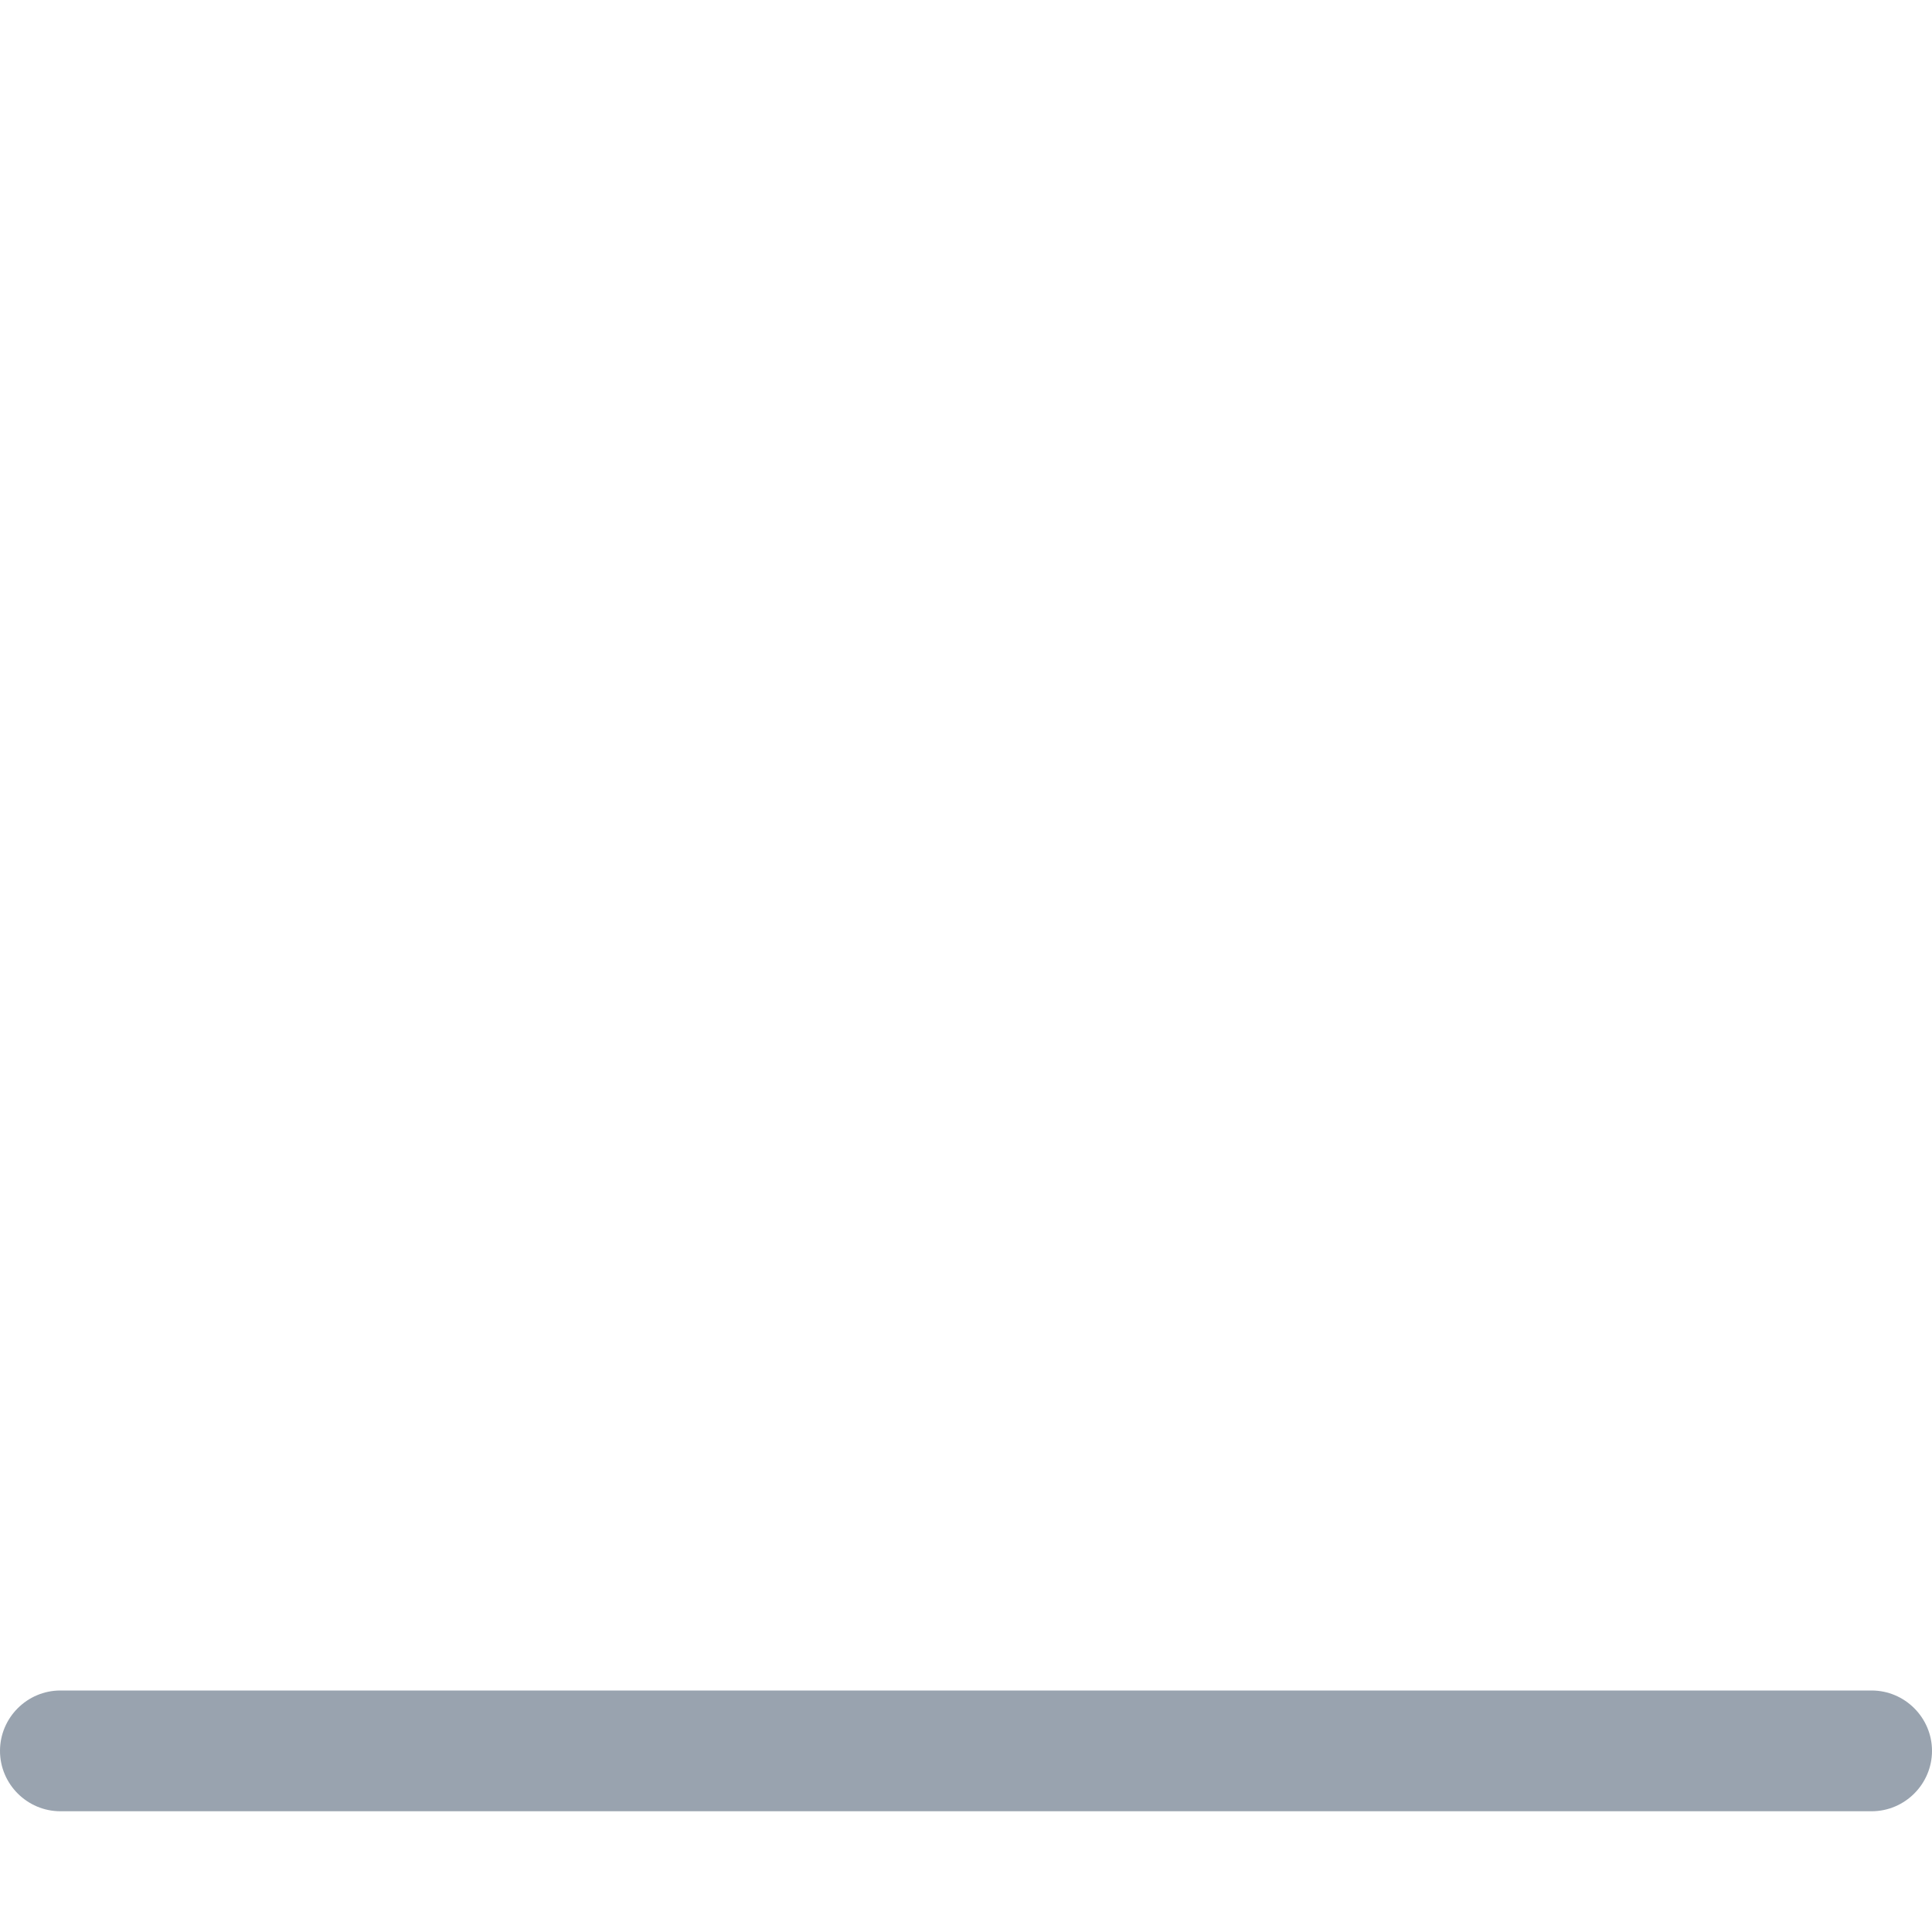
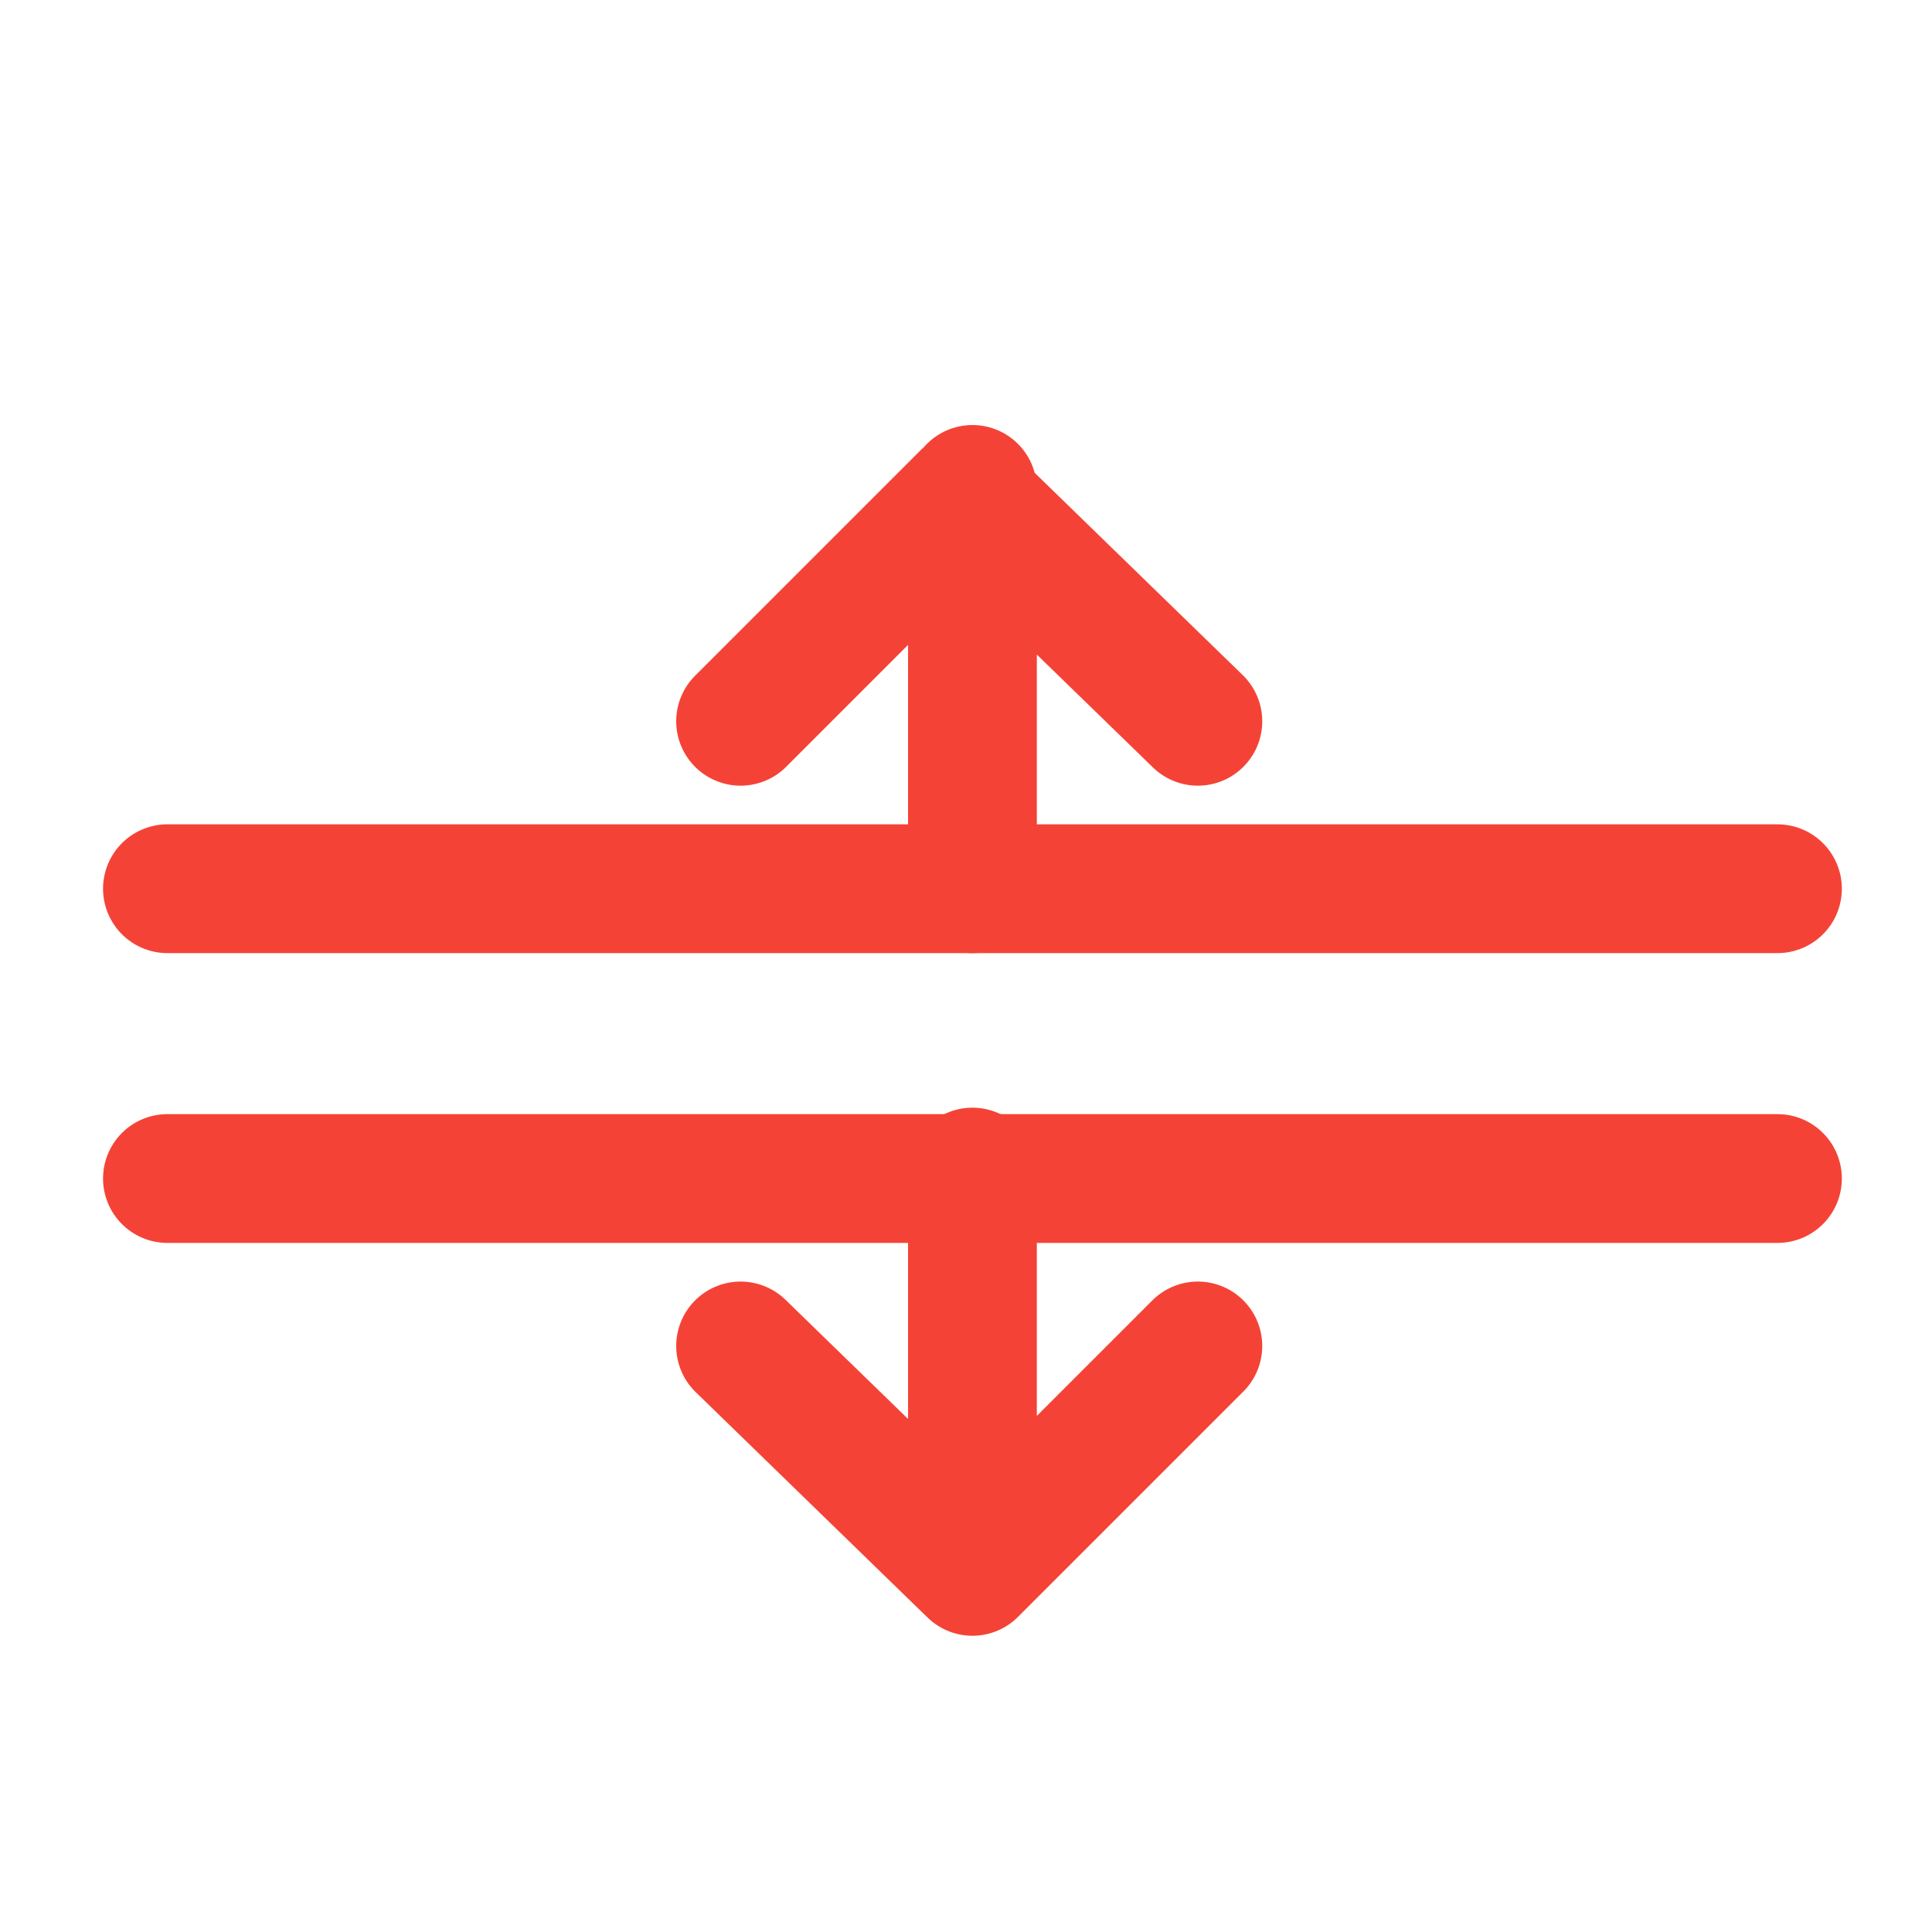
- <svg xmlns="http://www.w3.org/2000/svg" viewBox="0 0 512 512" fill="#99a3af">
-   <path d="M496 480H16c-8.8 0-16-7.2-16-16s7.2-16 16-16h480c8.8 0 16 7.2 16 16s-7.2 16-16 16z" />
+ <svg xmlns="http://www.w3.org/2000/svg" version="1.1" id="Layer_1" x="0px" y="0px" width="30px" height="30px" viewBox="0 0 30 30" enable-background="new 0 0 30 30" xml:space="preserve">
+   <g>
+     <line fill="none" stroke="#F44336" stroke-width="2" stroke-linecap="round" stroke-linejoin="round" stroke-miterlimit="10" x1="2.6" y1="13.8" x2="27.6" y2="13.8" />
+     <line fill="none" stroke="#F44336" stroke-width="2" stroke-linecap="round" stroke-linejoin="round" stroke-miterlimit="10" x1="27.6" y1="18.3" x2="2.6" y2="18.3" />
+     <g>
+       <path fill="none" stroke="#F44336" stroke-width="2" stroke-linecap="round" stroke-linejoin="round" stroke-miterlimit="10" d="    M18.6,20.9l-3.5,3.5l-3.6-3.5 M15.1,24.4v-6.2" />
+     </g>
+     <g>
+       <path fill="none" stroke="#F44336" stroke-width="2" stroke-linecap="round" stroke-linejoin="round" stroke-miterlimit="10" d="    M11.5,11.2l3.5-3.5l3.6,3.5 M15.1,7.6v6.2" />
+     </g>
+   </g>
</svg>
